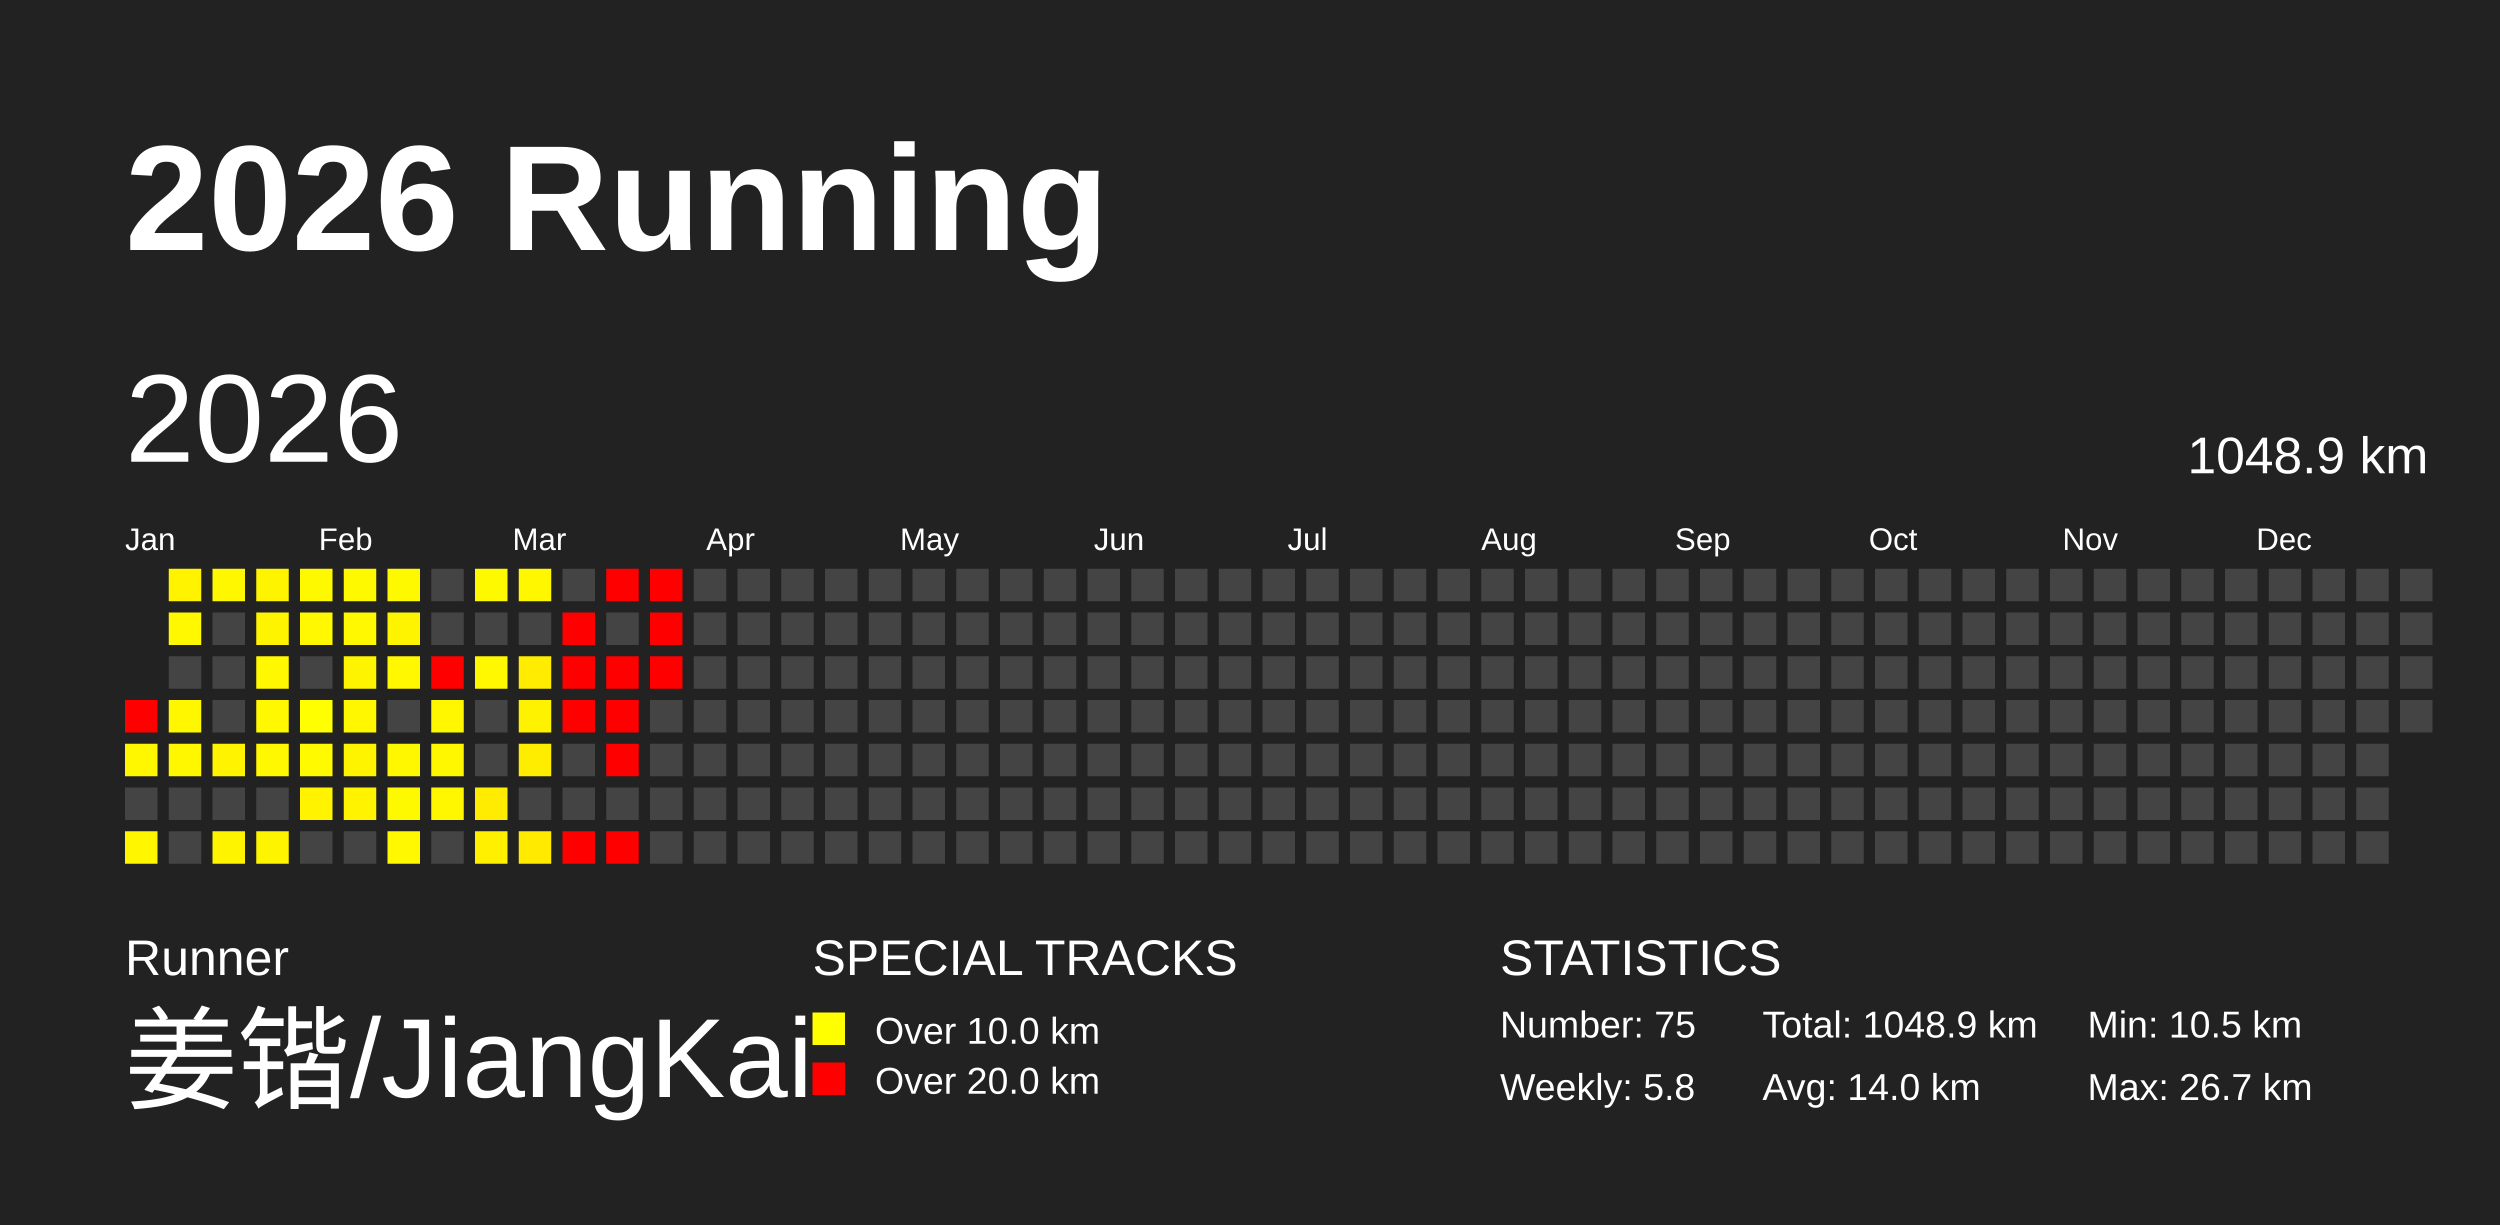
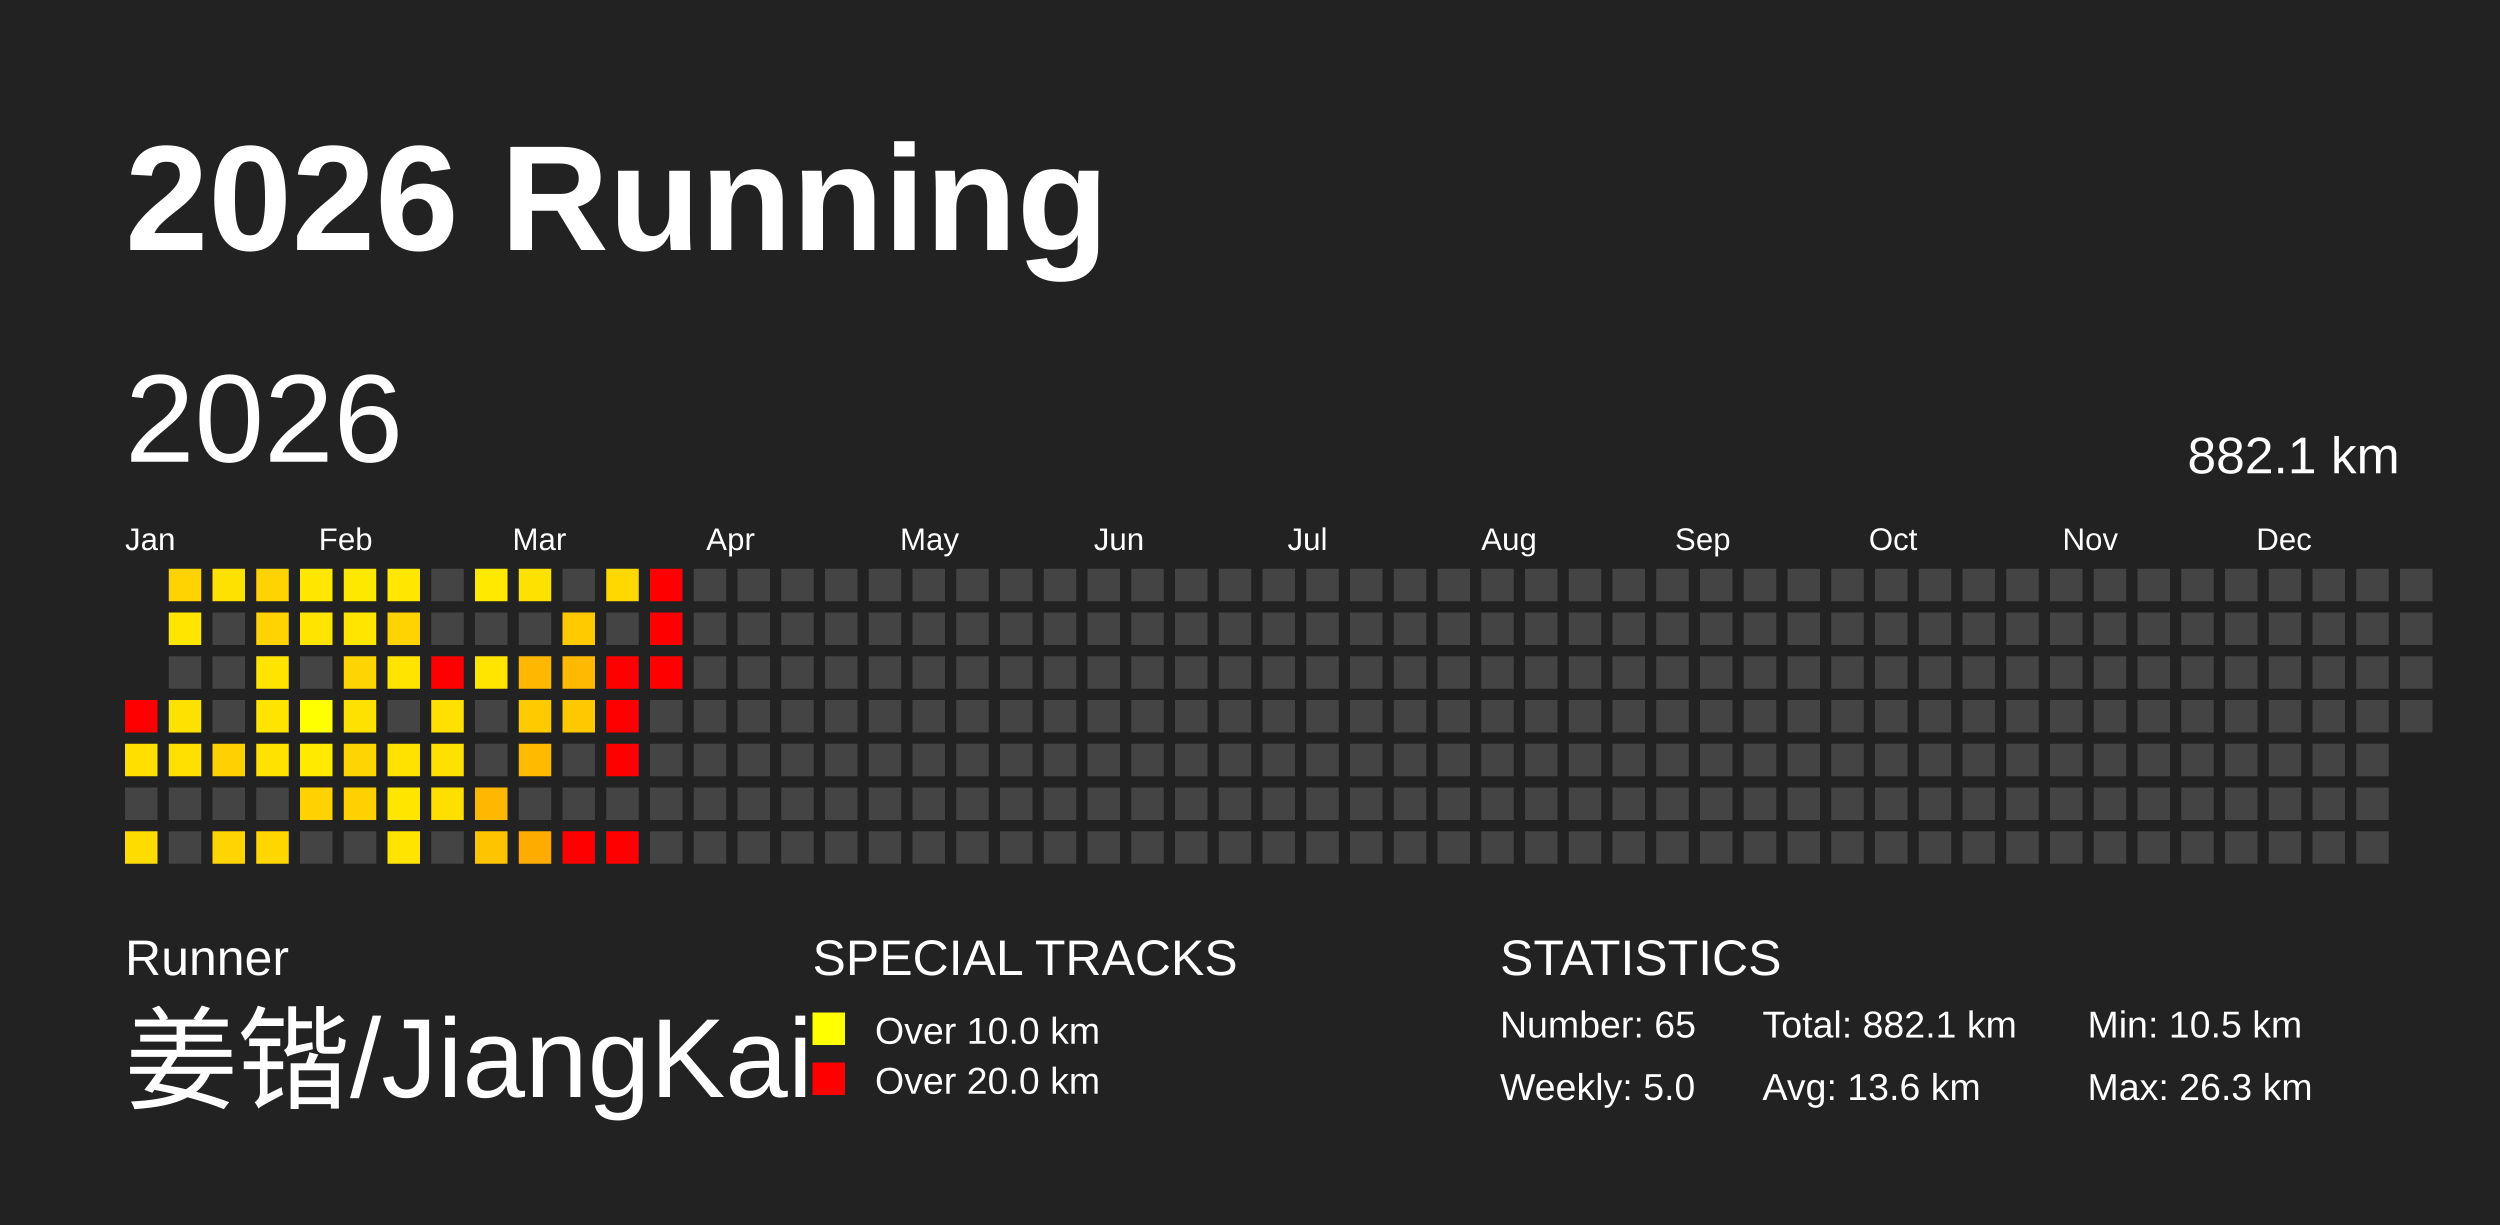
<svg xmlns="http://www.w3.org/2000/svg" baseProfile="full" height="98mm" version="1.1" viewBox="0,0,200,98" width="200mm">
  <defs />
  <rect fill="#222222" height="98" width="200" x="0" y="0" />
  <text fill="#FFFFFF" style="font-size:12px; font-family:Arial; font-weight:bold;" x="10" y="20">2026 Running</text>
  <text fill="#FFFFFF" style="font-size:4px; font-family:Arial" x="10" y="78">Runner</text>
  <text fill="#FFFFFF" style="font-size:9px; font-family:Arial" x="10" y="88">姜锴/JiangKai</text>
  <text fill="#FFFFFF" style="font-size:4px; font-family:Arial" x="65" y="78">SPECIAL TRACKS</text>
  <rect fill="yellow" height="2.6" width="2.6" x="65" y="81" />
  <text fill="#FFFFFF" style="font-size:3px; font-family:Arial" x="70" y="83.5">Over 10.0 km</text>
  <rect fill="red" height="2.6" width="2.6" x="65" y="85" />
  <text fill="#FFFFFF" style="font-size:3px; font-family:Arial" x="70" y="87.5">Over 20.0 km</text>
  <text fill="#FFFFFF" style="font-size:4px; font-family:Arial" x="120" y="78">STATISTICS</text>
-   <text fill="#FFFFFF" style="font-size:3px; font-family:Arial" x="120" y="83">Number: 75</text>
-   <text fill="#FFFFFF" style="font-size:3px; font-family:Arial" x="120" y="88">Weekly: 5.8</text>
-   <text fill="#FFFFFF" style="font-size:3px; font-family:Arial" x="141" y="83">Total: 1048.9 km</text>
-   <text fill="#FFFFFF" style="font-size:3px; font-family:Arial" x="141" y="88">Avg: 14.0 km</text>
+   <text fill="#FFFFFF" style="font-size:3px; font-family:Arial" x="120" y="83">Number: 65</text>
+   <text fill="#FFFFFF" style="font-size:3px; font-family:Arial" x="120" y="88">Weekly: 5.0</text>
+   <text fill="#FFFFFF" style="font-size:3px; font-family:Arial" x="141" y="83">Total: 882.1 km</text>
+   <text fill="#FFFFFF" style="font-size:3px; font-family:Arial" x="141" y="88">Avg: 13.6 km</text>
  <text fill="#FFFFFF" style="font-size:3px; font-family:Arial" x="167" y="83">Min: 10.5 km</text>
-   <text fill="#FFFFFF" style="font-size:3px; font-family:Arial" x="167" y="88">Max: 26.7 km</text>
+   <text fill="#FFFFFF" style="font-size:3px; font-family:Arial" x="167" y="88">Max: 26.3 km</text>
  <text dominant-baseline="hanging" fill="#FFFFFF" style="font-size:10.0px; font-family:Arial;" x="10" y="30">2026</text>
-   <text dominant-baseline="hanging" fill="#FFFFFF" style="font-size:4.125px; font-family:Arial;" x="175" y="35">1048.9 km</text>
+   <text dominant-baseline="hanging" fill="#FFFFFF" style="font-size:4.125px; font-family:Arial;" x="175" y="35">882.1 km</text>
  <text fill="#FFFFFF" style="font-size:2.5px; font-family:Arial" x="10.0" y="44">Jan</text>
  <text fill="#FFFFFF" style="font-size:2.5px; font-family:Arial" x="25.5" y="44">Feb</text>
  <text fill="#FFFFFF" style="font-size:2.5px; font-family:Arial" x="41.0" y="44">Mar</text>
  <text fill="#FFFFFF" style="font-size:2.5px; font-family:Arial" x="56.5" y="44">Apr</text>
  <text fill="#FFFFFF" style="font-size:2.5px; font-family:Arial" x="72.0" y="44">May</text>
  <text fill="#FFFFFF" style="font-size:2.5px; font-family:Arial" x="87.5" y="44">Jun</text>
  <text fill="#FFFFFF" style="font-size:2.5px; font-family:Arial" x="103.0" y="44">Jul</text>
  <text fill="#FFFFFF" style="font-size:2.5px; font-family:Arial" x="118.5" y="44">Aug</text>
  <text fill="#FFFFFF" style="font-size:2.5px; font-family:Arial" x="134.0" y="44">Sep</text>
  <text fill="#FFFFFF" style="font-size:2.5px; font-family:Arial" x="149.5" y="44">Oct</text>
  <text fill="#FFFFFF" style="font-size:2.5px; font-family:Arial" x="165.0" y="44">Nov</text>
  <text fill="#FFFFFF" style="font-size:2.5px; font-family:Arial" x="180.5" y="44">Dec</text>
  <rect fill="red" height="2.6" width="2.6" x="10.0" y="56.0" />
-   <rect fill="#fff700" height="2.6" width="2.6" x="10.0" y="59.5" />
+   <rect fill="#ffdf00" height="2.6" width="2.6" x="10.0" y="59.5" />
  <rect fill="#444444" height="2.6" width="2.6" x="10.0" y="63.0" />
-   <rect fill="#fff600" height="2.6" width="2.6" x="10.0" y="66.5" />
-   <rect fill="#fff300" height="2.6" width="2.6" x="13.5" y="45.5" />
-   <rect fill="#fff800" height="2.6" width="2.6" x="13.5" y="49.0" />
+   <rect fill="#ffdc00" height="2.6" width="2.6" x="10.0" y="66.5" />
+   <rect fill="#ffd200" height="2.6" width="2.6" x="13.5" y="45.5" />
+   <rect fill="#ffe500" height="2.6" width="2.6" x="13.5" y="49.0" />
  <rect fill="#444444" height="2.6" width="2.6" x="13.5" y="52.5" />
-   <rect fill="#fff700" height="2.6" width="2.6" x="13.5" y="56.0" />
-   <rect fill="#fff700" height="2.6" width="2.6" x="13.5" y="59.5" />
+   <rect fill="#ffe100" height="2.6" width="2.6" x="13.5" y="56.0" />
+   <rect fill="#ffe000" height="2.6" width="2.6" x="13.5" y="59.5" />
  <rect fill="#444444" height="2.6" width="2.6" x="13.5" y="63.0" />
  <rect fill="#444444" height="2.6" width="2.6" x="13.5" y="66.5" />
-   <rect fill="#fff700" height="2.6" width="2.6" x="17.0" y="45.5" />
+   <rect fill="#ffe100" height="2.6" width="2.6" x="17.0" y="45.5" />
  <rect fill="#444444" height="2.6" width="2.6" x="17.0" y="49.0" />
  <rect fill="#444444" height="2.6" width="2.6" x="17.0" y="52.5" />
  <rect fill="#444444" height="2.6" width="2.6" x="17.0" y="56.0" />
-   <rect fill="#fff300" height="2.6" width="2.6" x="17.0" y="59.5" />
+   <rect fill="#ffd100" height="2.6" width="2.6" x="17.0" y="59.5" />
  <rect fill="#444444" height="2.6" width="2.6" x="17.0" y="63.0" />
-   <rect fill="#fff400" height="2.6" width="2.6" x="17.0" y="66.5" />
-   <rect fill="#fff400" height="2.6" width="2.6" x="20.5" y="45.5" />
-   <rect fill="#fff400" height="2.6" width="2.6" x="20.5" y="49.0" />
-   <rect fill="#fff800" height="2.6" width="2.6" x="20.5" y="52.5" />
-   <rect fill="#fff800" height="2.6" width="2.6" x="20.5" y="56.0" />
-   <rect fill="#fff800" height="2.6" width="2.6" x="20.5" y="59.5" />
+   <rect fill="#ffd400" height="2.6" width="2.6" x="17.0" y="66.5" />
+   <rect fill="#ffd300" height="2.6" width="2.6" x="20.5" y="45.5" />
+   <rect fill="#ffd300" height="2.6" width="2.6" x="20.5" y="49.0" />
+   <rect fill="#ffe400" height="2.6" width="2.6" x="20.5" y="52.5" />
+   <rect fill="#ffe400" height="2.6" width="2.6" x="20.5" y="56.0" />
+   <rect fill="#ffe200" height="2.6" width="2.6" x="20.5" y="59.5" />
  <rect fill="#444444" height="2.6" width="2.6" x="20.5" y="63.0" />
-   <rect fill="#fff400" height="2.6" width="2.6" x="20.5" y="66.5" />
-   <rect fill="#fff900" height="2.6" width="2.6" x="24.0" y="45.5" />
-   <rect fill="#fff800" height="2.6" width="2.6" x="24.0" y="49.0" />
+   <rect fill="#ffd600" height="2.6" width="2.6" x="20.5" y="66.5" />
+   <rect fill="#ffe700" height="2.6" width="2.6" x="24.0" y="45.5" />
+   <rect fill="#ffe400" height="2.6" width="2.6" x="24.0" y="49.0" />
  <rect fill="#444444" height="2.6" width="2.6" x="24.0" y="52.5" />
  <rect fill="#ffff00" height="2.6" width="2.6" x="24.0" y="56.0" />
-   <rect fill="#fffa00" height="2.6" width="2.6" x="24.0" y="59.5" />
-   <rect fill="#fff300" height="2.6" width="2.6" x="24.0" y="63.0" />
+   <rect fill="#ffea00" height="2.6" width="2.6" x="24.0" y="59.5" />
+   <rect fill="#ffd200" height="2.6" width="2.6" x="24.0" y="63.0" />
  <rect fill="#444444" height="2.6" width="2.6" x="24.0" y="66.5" />
-   <rect fill="#fff900" height="2.6" width="2.6" x="27.5" y="45.5" />
-   <rect fill="#fff800" height="2.6" width="2.6" x="27.5" y="49.0" />
-   <rect fill="#fff400" height="2.6" width="2.6" x="27.5" y="52.5" />
-   <rect fill="#fff700" height="2.6" width="2.6" x="27.5" y="56.0" />
-   <rect fill="#fff400" height="2.6" width="2.6" x="27.5" y="59.5" />
-   <rect fill="#fff300" height="2.6" width="2.6" x="27.5" y="63.0" />
+   <rect fill="#ffe800" height="2.6" width="2.6" x="27.5" y="45.5" />
+   <rect fill="#ffe500" height="2.6" width="2.6" x="27.5" y="49.0" />
+   <rect fill="#ffd500" height="2.6" width="2.6" x="27.5" y="52.5" />
+   <rect fill="#ffe100" height="2.6" width="2.6" x="27.5" y="56.0" />
+   <rect fill="#ffd500" height="2.6" width="2.6" x="27.5" y="59.5" />
+   <rect fill="#ffd100" height="2.6" width="2.6" x="27.5" y="63.0" />
  <rect fill="#444444" height="2.6" width="2.6" x="27.5" y="66.5" />
-   <rect fill="#fff900" height="2.6" width="2.6" x="31.0" y="45.5" />
-   <rect fill="#fff400" height="2.6" width="2.6" x="31.0" y="49.0" />
-   <rect fill="#fff800" height="2.6" width="2.6" x="31.0" y="52.5" />
+   <rect fill="#ffe700" height="2.6" width="2.6" x="31.0" y="45.5" />
+   <rect fill="#ffd300" height="2.6" width="2.6" x="31.0" y="49.0" />
+   <rect fill="#ffe400" height="2.6" width="2.6" x="31.0" y="52.5" />
  <rect fill="#444444" height="2.6" width="2.6" x="31.0" y="56.0" />
-   <rect fill="#fff700" height="2.6" width="2.6" x="31.0" y="59.5" />
-   <rect fill="#fff900" height="2.6" width="2.6" x="31.0" y="63.0" />
-   <rect fill="#fff800" height="2.6" width="2.6" x="31.0" y="66.5" />
+   <rect fill="#ffe200" height="2.6" width="2.6" x="31.0" y="59.5" />
+   <rect fill="#ffe600" height="2.6" width="2.6" x="31.0" y="63.0" />
+   <rect fill="#ffe400" height="2.6" width="2.6" x="31.0" y="66.5" />
  <rect fill="#444444" height="2.6" width="2.6" x="34.5" y="45.5" />
  <rect fill="#444444" height="2.6" width="2.6" x="34.5" y="49.0" />
  <rect fill="red" height="2.6" width="2.6" x="34.5" y="52.5" />
-   <rect fill="#fff700" height="2.6" width="2.6" x="34.5" y="56.0" />
-   <rect fill="#fff700" height="2.6" width="2.6" x="34.5" y="59.5" />
-   <rect fill="#fff700" height="2.6" width="2.6" x="34.5" y="63.0" />
+   <rect fill="#ffe000" height="2.6" width="2.6" x="34.5" y="56.0" />
+   <rect fill="#ffe100" height="2.6" width="2.6" x="34.5" y="59.5" />
+   <rect fill="#ffdf00" height="2.6" width="2.6" x="34.5" y="63.0" />
  <rect fill="#444444" height="2.6" width="2.6" x="34.5" y="66.5" />
-   <rect fill="#fff900" height="2.6" width="2.6" x="38.0" y="45.5" />
+   <rect fill="#ffe900" height="2.6" width="2.6" x="38.0" y="45.5" />
  <rect fill="#444444" height="2.6" width="2.6" x="38.0" y="49.0" />
-   <rect fill="#fff800" height="2.6" width="2.6" x="38.0" y="52.5" />
+   <rect fill="#ffe500" height="2.6" width="2.6" x="38.0" y="52.5" />
  <rect fill="#444444" height="2.6" width="2.6" x="38.0" y="56.0" />
  <rect fill="#444444" height="2.6" width="2.6" x="38.0" y="59.5" />
-   <rect fill="#ffec00" height="2.6" width="2.6" x="38.0" y="63.0" />
-   <rect fill="#fff000" height="2.6" width="2.6" x="38.0" y="66.5" />
-   <rect fill="#fff700" height="2.6" width="2.6" x="41.5" y="45.5" />
+   <rect fill="#ffb700" height="2.6" width="2.6" x="38.0" y="63.0" />
+   <rect fill="#ffc400" height="2.6" width="2.6" x="38.0" y="66.5" />
+   <rect fill="#ffe100" height="2.6" width="2.6" x="41.5" y="45.5" />
  <rect fill="#444444" height="2.6" width="2.6" x="41.5" y="49.0" />
-   <rect fill="#ffec00" height="2.6" width="2.6" x="41.5" y="52.5" />
-   <rect fill="#fff200" height="2.6" width="2.6" x="41.5" y="56.0" />
-   <rect fill="#ffed00" height="2.6" width="2.6" x="41.5" y="59.5" />
+   <rect fill="#ffb700" height="2.6" width="2.6" x="41.5" y="52.5" />
+   <rect fill="#ffcb00" height="2.6" width="2.6" x="41.5" y="56.0" />
+   <rect fill="#ffbb00" height="2.6" width="2.6" x="41.5" y="59.5" />
  <rect fill="#444444" height="2.6" width="2.6" x="41.5" y="63.0" />
-   <rect fill="#ffea00" height="2.6" width="2.6" x="41.5" y="66.5" />
+   <rect fill="#ffac00" height="2.6" width="2.6" x="41.5" y="66.5" />
  <rect fill="#444444" height="2.6" width="2.6" x="45.0" y="45.5" />
-   <rect fill="red" height="2.6" width="2.6" x="45.0" y="49.0" />
-   <rect fill="red" height="2.6" width="2.6" x="45.0" y="52.5" />
-   <rect fill="red" height="2.6" width="2.6" x="45.0" y="56.0" />
+   <rect fill="#ffca00" height="2.6" width="2.6" x="45.0" y="49.0" />
+   <rect fill="#ffb900" height="2.6" width="2.6" x="45.0" y="52.5" />
+   <rect fill="#ffc800" height="2.6" width="2.6" x="45.0" y="56.0" />
  <rect fill="#444444" height="2.6" width="2.6" x="45.0" y="59.5" />
  <rect fill="#444444" height="2.6" width="2.6" x="45.0" y="63.0" />
  <rect fill="red" height="2.6" width="2.6" x="45.0" y="66.5" />
-   <rect fill="red" height="2.6" width="2.6" x="48.5" y="45.5" />
+   <rect fill="#ffd800" height="2.6" width="2.6" x="48.5" y="45.5" />
  <rect fill="#444444" height="2.6" width="2.6" x="48.5" y="49.0" />
  <rect fill="red" height="2.6" width="2.6" x="48.5" y="52.5" />
  <rect fill="red" height="2.6" width="2.6" x="48.5" y="56.0" />
  <rect fill="red" height="2.6" width="2.6" x="48.5" y="59.5" />
  <rect fill="#444444" height="2.6" width="2.6" x="48.5" y="63.0" />
  <rect fill="red" height="2.6" width="2.6" x="48.5" y="66.5" />
  <rect fill="red" height="2.6" width="2.6" x="52.0" y="45.5" />
  <rect fill="red" height="2.6" width="2.6" x="52.0" y="49.0" />
  <rect fill="red" height="2.6" width="2.6" x="52.0" y="52.5" />
  <rect fill="#444444" height="2.6" width="2.6" x="52.0" y="56.0" />
  <rect fill="#444444" height="2.6" width="2.6" x="52.0" y="59.5" />
  <rect fill="#444444" height="2.6" width="2.6" x="52.0" y="63.0" />
  <rect fill="#444444" height="2.6" width="2.6" x="52.0" y="66.5" />
  <rect fill="#444444" height="2.6" width="2.6" x="55.5" y="45.5" />
  <rect fill="#444444" height="2.6" width="2.6" x="55.5" y="49.0" />
  <rect fill="#444444" height="2.6" width="2.6" x="55.5" y="52.5" />
  <rect fill="#444444" height="2.6" width="2.6" x="55.5" y="56.0" />
  <rect fill="#444444" height="2.6" width="2.6" x="55.5" y="59.5" />
  <rect fill="#444444" height="2.6" width="2.6" x="55.5" y="63.0" />
  <rect fill="#444444" height="2.6" width="2.6" x="55.5" y="66.5" />
  <rect fill="#444444" height="2.6" width="2.6" x="59.0" y="45.5" />
  <rect fill="#444444" height="2.6" width="2.6" x="59.0" y="49.0" />
  <rect fill="#444444" height="2.6" width="2.6" x="59.0" y="52.5" />
  <rect fill="#444444" height="2.6" width="2.6" x="59.0" y="56.0" />
  <rect fill="#444444" height="2.6" width="2.6" x="59.0" y="59.5" />
  <rect fill="#444444" height="2.6" width="2.6" x="59.0" y="63.0" />
  <rect fill="#444444" height="2.6" width="2.6" x="59.0" y="66.5" />
  <rect fill="#444444" height="2.6" width="2.6" x="62.5" y="45.5" />
  <rect fill="#444444" height="2.6" width="2.6" x="62.5" y="49.0" />
  <rect fill="#444444" height="2.6" width="2.6" x="62.5" y="52.5" />
  <rect fill="#444444" height="2.6" width="2.6" x="62.5" y="56.0" />
  <rect fill="#444444" height="2.6" width="2.6" x="62.5" y="59.5" />
  <rect fill="#444444" height="2.6" width="2.6" x="62.5" y="63.0" />
  <rect fill="#444444" height="2.6" width="2.6" x="62.5" y="66.5" />
  <rect fill="#444444" height="2.6" width="2.6" x="66.0" y="45.5" />
  <rect fill="#444444" height="2.6" width="2.6" x="66.0" y="49.0" />
  <rect fill="#444444" height="2.6" width="2.6" x="66.0" y="52.5" />
  <rect fill="#444444" height="2.6" width="2.6" x="66.0" y="56.0" />
  <rect fill="#444444" height="2.6" width="2.6" x="66.0" y="59.5" />
  <rect fill="#444444" height="2.6" width="2.6" x="66.0" y="63.0" />
  <rect fill="#444444" height="2.6" width="2.6" x="66.0" y="66.5" />
  <rect fill="#444444" height="2.6" width="2.6" x="69.5" y="45.5" />
  <rect fill="#444444" height="2.6" width="2.6" x="69.5" y="49.0" />
  <rect fill="#444444" height="2.6" width="2.6" x="69.5" y="52.5" />
  <rect fill="#444444" height="2.6" width="2.6" x="69.5" y="56.0" />
  <rect fill="#444444" height="2.6" width="2.6" x="69.5" y="59.5" />
  <rect fill="#444444" height="2.6" width="2.6" x="69.5" y="63.0" />
  <rect fill="#444444" height="2.6" width="2.6" x="69.5" y="66.5" />
  <rect fill="#444444" height="2.6" width="2.6" x="73.0" y="45.5" />
  <rect fill="#444444" height="2.6" width="2.6" x="73.0" y="49.0" />
  <rect fill="#444444" height="2.6" width="2.6" x="73.0" y="52.5" />
  <rect fill="#444444" height="2.6" width="2.6" x="73.0" y="56.0" />
  <rect fill="#444444" height="2.6" width="2.6" x="73.0" y="59.5" />
  <rect fill="#444444" height="2.6" width="2.6" x="73.0" y="63.0" />
  <rect fill="#444444" height="2.6" width="2.6" x="73.0" y="66.5" />
  <rect fill="#444444" height="2.6" width="2.6" x="76.5" y="45.5" />
  <rect fill="#444444" height="2.6" width="2.6" x="76.5" y="49.0" />
  <rect fill="#444444" height="2.6" width="2.6" x="76.5" y="52.5" />
  <rect fill="#444444" height="2.6" width="2.6" x="76.5" y="56.0" />
  <rect fill="#444444" height="2.6" width="2.6" x="76.5" y="59.5" />
  <rect fill="#444444" height="2.6" width="2.6" x="76.5" y="63.0" />
  <rect fill="#444444" height="2.6" width="2.6" x="76.5" y="66.5" />
  <rect fill="#444444" height="2.6" width="2.6" x="80.0" y="45.5" />
  <rect fill="#444444" height="2.6" width="2.6" x="80.0" y="49.0" />
  <rect fill="#444444" height="2.6" width="2.6" x="80.0" y="52.5" />
  <rect fill="#444444" height="2.6" width="2.6" x="80.0" y="56.0" />
  <rect fill="#444444" height="2.6" width="2.6" x="80.0" y="59.5" />
  <rect fill="#444444" height="2.6" width="2.6" x="80.0" y="63.0" />
  <rect fill="#444444" height="2.6" width="2.6" x="80.0" y="66.5" />
  <rect fill="#444444" height="2.6" width="2.6" x="83.5" y="45.5" />
  <rect fill="#444444" height="2.6" width="2.6" x="83.5" y="49.0" />
  <rect fill="#444444" height="2.6" width="2.6" x="83.5" y="52.5" />
  <rect fill="#444444" height="2.6" width="2.6" x="83.5" y="56.0" />
  <rect fill="#444444" height="2.6" width="2.6" x="83.5" y="59.5" />
  <rect fill="#444444" height="2.6" width="2.6" x="83.5" y="63.0" />
  <rect fill="#444444" height="2.6" width="2.6" x="83.5" y="66.5" />
  <rect fill="#444444" height="2.6" width="2.6" x="87.0" y="45.5" />
  <rect fill="#444444" height="2.6" width="2.6" x="87.0" y="49.0" />
  <rect fill="#444444" height="2.6" width="2.6" x="87.0" y="52.5" />
  <rect fill="#444444" height="2.6" width="2.6" x="87.0" y="56.0" />
  <rect fill="#444444" height="2.6" width="2.6" x="87.0" y="59.5" />
  <rect fill="#444444" height="2.6" width="2.6" x="87.0" y="63.0" />
  <rect fill="#444444" height="2.6" width="2.6" x="87.0" y="66.5" />
  <rect fill="#444444" height="2.6" width="2.6" x="90.5" y="45.5" />
  <rect fill="#444444" height="2.6" width="2.6" x="90.5" y="49.0" />
  <rect fill="#444444" height="2.6" width="2.6" x="90.5" y="52.5" />
  <rect fill="#444444" height="2.6" width="2.6" x="90.5" y="56.0" />
  <rect fill="#444444" height="2.6" width="2.6" x="90.5" y="59.5" />
  <rect fill="#444444" height="2.6" width="2.6" x="90.5" y="63.0" />
  <rect fill="#444444" height="2.6" width="2.6" x="90.5" y="66.5" />
  <rect fill="#444444" height="2.6" width="2.6" x="94.0" y="45.5" />
  <rect fill="#444444" height="2.6" width="2.6" x="94.0" y="49.0" />
  <rect fill="#444444" height="2.6" width="2.6" x="94.0" y="52.5" />
  <rect fill="#444444" height="2.6" width="2.6" x="94.0" y="56.0" />
  <rect fill="#444444" height="2.6" width="2.6" x="94.0" y="59.5" />
  <rect fill="#444444" height="2.6" width="2.6" x="94.0" y="63.0" />
  <rect fill="#444444" height="2.6" width="2.6" x="94.0" y="66.5" />
  <rect fill="#444444" height="2.6" width="2.6" x="97.5" y="45.5" />
  <rect fill="#444444" height="2.6" width="2.6" x="97.5" y="49.0" />
  <rect fill="#444444" height="2.6" width="2.6" x="97.5" y="52.5" />
  <rect fill="#444444" height="2.6" width="2.6" x="97.5" y="56.0" />
  <rect fill="#444444" height="2.6" width="2.6" x="97.5" y="59.5" />
  <rect fill="#444444" height="2.6" width="2.6" x="97.5" y="63.0" />
  <rect fill="#444444" height="2.6" width="2.6" x="97.5" y="66.5" />
  <rect fill="#444444" height="2.6" width="2.6" x="101.0" y="45.5" />
  <rect fill="#444444" height="2.6" width="2.6" x="101.0" y="49.0" />
  <rect fill="#444444" height="2.6" width="2.6" x="101.0" y="52.5" />
  <rect fill="#444444" height="2.6" width="2.6" x="101.0" y="56.0" />
  <rect fill="#444444" height="2.6" width="2.6" x="101.0" y="59.5" />
  <rect fill="#444444" height="2.6" width="2.6" x="101.0" y="63.0" />
  <rect fill="#444444" height="2.6" width="2.6" x="101.0" y="66.5" />
  <rect fill="#444444" height="2.6" width="2.6" x="104.5" y="45.5" />
  <rect fill="#444444" height="2.6" width="2.6" x="104.5" y="49.0" />
  <rect fill="#444444" height="2.6" width="2.6" x="104.5" y="52.5" />
  <rect fill="#444444" height="2.6" width="2.6" x="104.5" y="56.0" />
  <rect fill="#444444" height="2.6" width="2.6" x="104.5" y="59.5" />
  <rect fill="#444444" height="2.6" width="2.6" x="104.5" y="63.0" />
  <rect fill="#444444" height="2.6" width="2.6" x="104.5" y="66.5" />
  <rect fill="#444444" height="2.6" width="2.6" x="108.0" y="45.5" />
  <rect fill="#444444" height="2.6" width="2.6" x="108.0" y="49.0" />
  <rect fill="#444444" height="2.6" width="2.6" x="108.0" y="52.5" />
  <rect fill="#444444" height="2.6" width="2.6" x="108.0" y="56.0" />
  <rect fill="#444444" height="2.6" width="2.6" x="108.0" y="59.5" />
  <rect fill="#444444" height="2.6" width="2.6" x="108.0" y="63.0" />
  <rect fill="#444444" height="2.6" width="2.6" x="108.0" y="66.5" />
  <rect fill="#444444" height="2.6" width="2.6" x="111.5" y="45.5" />
  <rect fill="#444444" height="2.6" width="2.6" x="111.5" y="49.0" />
  <rect fill="#444444" height="2.6" width="2.6" x="111.5" y="52.5" />
  <rect fill="#444444" height="2.6" width="2.6" x="111.5" y="56.0" />
  <rect fill="#444444" height="2.6" width="2.6" x="111.5" y="59.5" />
  <rect fill="#444444" height="2.6" width="2.6" x="111.5" y="63.0" />
  <rect fill="#444444" height="2.6" width="2.6" x="111.5" y="66.5" />
  <rect fill="#444444" height="2.6" width="2.6" x="115.0" y="45.5" />
  <rect fill="#444444" height="2.6" width="2.6" x="115.0" y="49.0" />
  <rect fill="#444444" height="2.6" width="2.6" x="115.0" y="52.5" />
  <rect fill="#444444" height="2.6" width="2.6" x="115.0" y="56.0" />
  <rect fill="#444444" height="2.6" width="2.6" x="115.0" y="59.5" />
  <rect fill="#444444" height="2.6" width="2.6" x="115.0" y="63.0" />
  <rect fill="#444444" height="2.6" width="2.6" x="115.0" y="66.5" />
  <rect fill="#444444" height="2.6" width="2.6" x="118.5" y="45.5" />
  <rect fill="#444444" height="2.6" width="2.6" x="118.5" y="49.0" />
  <rect fill="#444444" height="2.6" width="2.6" x="118.5" y="52.5" />
  <rect fill="#444444" height="2.6" width="2.6" x="118.5" y="56.0" />
  <rect fill="#444444" height="2.6" width="2.6" x="118.5" y="59.5" />
  <rect fill="#444444" height="2.6" width="2.6" x="118.5" y="63.0" />
  <rect fill="#444444" height="2.6" width="2.6" x="118.5" y="66.5" />
  <rect fill="#444444" height="2.6" width="2.6" x="122.0" y="45.5" />
  <rect fill="#444444" height="2.6" width="2.6" x="122.0" y="49.0" />
  <rect fill="#444444" height="2.6" width="2.6" x="122.0" y="52.5" />
  <rect fill="#444444" height="2.6" width="2.6" x="122.0" y="56.0" />
  <rect fill="#444444" height="2.6" width="2.6" x="122.0" y="59.5" />
  <rect fill="#444444" height="2.6" width="2.6" x="122.0" y="63.0" />
  <rect fill="#444444" height="2.6" width="2.6" x="122.0" y="66.5" />
  <rect fill="#444444" height="2.6" width="2.6" x="125.5" y="45.5" />
  <rect fill="#444444" height="2.6" width="2.6" x="125.5" y="49.0" />
  <rect fill="#444444" height="2.6" width="2.6" x="125.5" y="52.5" />
  <rect fill="#444444" height="2.6" width="2.6" x="125.5" y="56.0" />
  <rect fill="#444444" height="2.6" width="2.6" x="125.5" y="59.5" />
  <rect fill="#444444" height="2.6" width="2.6" x="125.5" y="63.0" />
  <rect fill="#444444" height="2.6" width="2.6" x="125.5" y="66.5" />
  <rect fill="#444444" height="2.6" width="2.6" x="129.0" y="45.5" />
  <rect fill="#444444" height="2.6" width="2.6" x="129.0" y="49.0" />
  <rect fill="#444444" height="2.6" width="2.6" x="129.0" y="52.5" />
  <rect fill="#444444" height="2.6" width="2.6" x="129.0" y="56.0" />
  <rect fill="#444444" height="2.6" width="2.6" x="129.0" y="59.5" />
  <rect fill="#444444" height="2.6" width="2.6" x="129.0" y="63.0" />
  <rect fill="#444444" height="2.6" width="2.6" x="129.0" y="66.5" />
  <rect fill="#444444" height="2.6" width="2.6" x="132.5" y="45.5" />
  <rect fill="#444444" height="2.6" width="2.6" x="132.5" y="49.0" />
  <rect fill="#444444" height="2.6" width="2.6" x="132.5" y="52.5" />
  <rect fill="#444444" height="2.6" width="2.6" x="132.5" y="56.0" />
  <rect fill="#444444" height="2.6" width="2.6" x="132.5" y="59.5" />
  <rect fill="#444444" height="2.6" width="2.6" x="132.5" y="63.0" />
  <rect fill="#444444" height="2.6" width="2.6" x="132.5" y="66.5" />
  <rect fill="#444444" height="2.6" width="2.6" x="136.0" y="45.5" />
  <rect fill="#444444" height="2.6" width="2.6" x="136.0" y="49.0" />
  <rect fill="#444444" height="2.6" width="2.6" x="136.0" y="52.5" />
  <rect fill="#444444" height="2.6" width="2.6" x="136.0" y="56.0" />
  <rect fill="#444444" height="2.6" width="2.6" x="136.0" y="59.5" />
  <rect fill="#444444" height="2.6" width="2.6" x="136.0" y="63.0" />
  <rect fill="#444444" height="2.6" width="2.6" x="136.0" y="66.5" />
  <rect fill="#444444" height="2.6" width="2.6" x="139.5" y="45.5" />
  <rect fill="#444444" height="2.6" width="2.6" x="139.5" y="49.0" />
  <rect fill="#444444" height="2.6" width="2.6" x="139.5" y="52.5" />
  <rect fill="#444444" height="2.6" width="2.6" x="139.5" y="56.0" />
  <rect fill="#444444" height="2.6" width="2.6" x="139.5" y="59.5" />
  <rect fill="#444444" height="2.6" width="2.6" x="139.5" y="63.0" />
  <rect fill="#444444" height="2.6" width="2.6" x="139.5" y="66.5" />
  <rect fill="#444444" height="2.6" width="2.6" x="143.0" y="45.5" />
  <rect fill="#444444" height="2.6" width="2.6" x="143.0" y="49.0" />
  <rect fill="#444444" height="2.6" width="2.6" x="143.0" y="52.5" />
  <rect fill="#444444" height="2.6" width="2.6" x="143.0" y="56.0" />
  <rect fill="#444444" height="2.6" width="2.6" x="143.0" y="59.5" />
  <rect fill="#444444" height="2.6" width="2.6" x="143.0" y="63.0" />
  <rect fill="#444444" height="2.6" width="2.6" x="143.0" y="66.5" />
  <rect fill="#444444" height="2.6" width="2.6" x="146.5" y="45.5" />
  <rect fill="#444444" height="2.6" width="2.6" x="146.5" y="49.0" />
  <rect fill="#444444" height="2.6" width="2.6" x="146.5" y="52.5" />
  <rect fill="#444444" height="2.6" width="2.6" x="146.5" y="56.0" />
  <rect fill="#444444" height="2.6" width="2.6" x="146.5" y="59.5" />
  <rect fill="#444444" height="2.6" width="2.6" x="146.5" y="63.0" />
  <rect fill="#444444" height="2.6" width="2.6" x="146.5" y="66.5" />
  <rect fill="#444444" height="2.6" width="2.6" x="150.0" y="45.5" />
  <rect fill="#444444" height="2.6" width="2.6" x="150.0" y="49.0" />
  <rect fill="#444444" height="2.6" width="2.6" x="150.0" y="52.5" />
  <rect fill="#444444" height="2.6" width="2.6" x="150.0" y="56.0" />
  <rect fill="#444444" height="2.6" width="2.6" x="150.0" y="59.5" />
  <rect fill="#444444" height="2.6" width="2.6" x="150.0" y="63.0" />
  <rect fill="#444444" height="2.6" width="2.6" x="150.0" y="66.5" />
  <rect fill="#444444" height="2.6" width="2.6" x="153.5" y="45.5" />
  <rect fill="#444444" height="2.6" width="2.6" x="153.5" y="49.0" />
  <rect fill="#444444" height="2.6" width="2.6" x="153.5" y="52.5" />
  <rect fill="#444444" height="2.6" width="2.6" x="153.5" y="56.0" />
  <rect fill="#444444" height="2.6" width="2.6" x="153.5" y="59.5" />
  <rect fill="#444444" height="2.6" width="2.6" x="153.5" y="63.0" />
  <rect fill="#444444" height="2.6" width="2.6" x="153.5" y="66.5" />
  <rect fill="#444444" height="2.6" width="2.6" x="157.0" y="45.5" />
  <rect fill="#444444" height="2.6" width="2.6" x="157.0" y="49.0" />
  <rect fill="#444444" height="2.6" width="2.6" x="157.0" y="52.5" />
  <rect fill="#444444" height="2.6" width="2.6" x="157.0" y="56.0" />
  <rect fill="#444444" height="2.6" width="2.6" x="157.0" y="59.5" />
  <rect fill="#444444" height="2.6" width="2.6" x="157.0" y="63.0" />
  <rect fill="#444444" height="2.6" width="2.6" x="157.0" y="66.5" />
  <rect fill="#444444" height="2.6" width="2.6" x="160.5" y="45.5" />
  <rect fill="#444444" height="2.6" width="2.6" x="160.5" y="49.0" />
  <rect fill="#444444" height="2.6" width="2.6" x="160.5" y="52.5" />
  <rect fill="#444444" height="2.6" width="2.6" x="160.5" y="56.0" />
  <rect fill="#444444" height="2.6" width="2.6" x="160.5" y="59.5" />
  <rect fill="#444444" height="2.6" width="2.6" x="160.5" y="63.0" />
  <rect fill="#444444" height="2.6" width="2.6" x="160.5" y="66.5" />
  <rect fill="#444444" height="2.6" width="2.6" x="164.0" y="45.5" />
  <rect fill="#444444" height="2.6" width="2.6" x="164.0" y="49.0" />
  <rect fill="#444444" height="2.6" width="2.6" x="164.0" y="52.5" />
  <rect fill="#444444" height="2.6" width="2.6" x="164.0" y="56.0" />
  <rect fill="#444444" height="2.6" width="2.6" x="164.0" y="59.5" />
  <rect fill="#444444" height="2.6" width="2.6" x="164.0" y="63.0" />
  <rect fill="#444444" height="2.6" width="2.6" x="164.0" y="66.5" />
  <rect fill="#444444" height="2.6" width="2.6" x="167.5" y="45.5" />
  <rect fill="#444444" height="2.6" width="2.6" x="167.5" y="49.0" />
  <rect fill="#444444" height="2.6" width="2.6" x="167.5" y="52.5" />
  <rect fill="#444444" height="2.6" width="2.6" x="167.5" y="56.0" />
  <rect fill="#444444" height="2.6" width="2.6" x="167.5" y="59.5" />
  <rect fill="#444444" height="2.6" width="2.6" x="167.5" y="63.0" />
  <rect fill="#444444" height="2.6" width="2.6" x="167.5" y="66.5" />
  <rect fill="#444444" height="2.6" width="2.6" x="171.0" y="45.5" />
  <rect fill="#444444" height="2.6" width="2.6" x="171.0" y="49.0" />
  <rect fill="#444444" height="2.6" width="2.6" x="171.0" y="52.5" />
  <rect fill="#444444" height="2.6" width="2.6" x="171.0" y="56.0" />
  <rect fill="#444444" height="2.6" width="2.6" x="171.0" y="59.5" />
  <rect fill="#444444" height="2.6" width="2.6" x="171.0" y="63.0" />
  <rect fill="#444444" height="2.6" width="2.6" x="171.0" y="66.5" />
  <rect fill="#444444" height="2.6" width="2.6" x="174.5" y="45.5" />
  <rect fill="#444444" height="2.6" width="2.6" x="174.5" y="49.0" />
  <rect fill="#444444" height="2.6" width="2.6" x="174.5" y="52.5" />
  <rect fill="#444444" height="2.6" width="2.6" x="174.5" y="56.0" />
  <rect fill="#444444" height="2.6" width="2.6" x="174.5" y="59.5" />
  <rect fill="#444444" height="2.6" width="2.6" x="174.5" y="63.0" />
  <rect fill="#444444" height="2.6" width="2.6" x="174.5" y="66.5" />
  <rect fill="#444444" height="2.6" width="2.6" x="178.0" y="45.5" />
  <rect fill="#444444" height="2.6" width="2.6" x="178.0" y="49.0" />
  <rect fill="#444444" height="2.6" width="2.6" x="178.0" y="52.5" />
  <rect fill="#444444" height="2.6" width="2.6" x="178.0" y="56.0" />
  <rect fill="#444444" height="2.6" width="2.6" x="178.0" y="59.5" />
  <rect fill="#444444" height="2.6" width="2.6" x="178.0" y="63.0" />
  <rect fill="#444444" height="2.6" width="2.6" x="178.0" y="66.5" />
  <rect fill="#444444" height="2.6" width="2.6" x="181.5" y="45.5" />
  <rect fill="#444444" height="2.6" width="2.6" x="181.5" y="49.0" />
  <rect fill="#444444" height="2.6" width="2.6" x="181.5" y="52.5" />
  <rect fill="#444444" height="2.6" width="2.6" x="181.5" y="56.0" />
  <rect fill="#444444" height="2.6" width="2.6" x="181.5" y="59.5" />
  <rect fill="#444444" height="2.6" width="2.6" x="181.5" y="63.0" />
  <rect fill="#444444" height="2.6" width="2.6" x="181.5" y="66.5" />
  <rect fill="#444444" height="2.6" width="2.6" x="185.0" y="45.5" />
  <rect fill="#444444" height="2.6" width="2.6" x="185.0" y="49.0" />
  <rect fill="#444444" height="2.6" width="2.6" x="185.0" y="52.5" />
  <rect fill="#444444" height="2.6" width="2.6" x="185.0" y="56.0" />
  <rect fill="#444444" height="2.6" width="2.6" x="185.0" y="59.5" />
  <rect fill="#444444" height="2.6" width="2.6" x="185.0" y="63.0" />
  <rect fill="#444444" height="2.6" width="2.6" x="185.0" y="66.5" />
  <rect fill="#444444" height="2.6" width="2.6" x="188.5" y="45.5" />
  <rect fill="#444444" height="2.6" width="2.6" x="188.5" y="49.0" />
  <rect fill="#444444" height="2.6" width="2.6" x="188.5" y="52.5" />
  <rect fill="#444444" height="2.6" width="2.6" x="188.5" y="56.0" />
  <rect fill="#444444" height="2.6" width="2.6" x="188.5" y="59.5" />
  <rect fill="#444444" height="2.6" width="2.6" x="188.5" y="63.0" />
  <rect fill="#444444" height="2.6" width="2.6" x="188.5" y="66.5" />
  <rect fill="#444444" height="2.6" width="2.6" x="192.0" y="45.5" />
  <rect fill="#444444" height="2.6" width="2.6" x="192.0" y="49.0" />
  <rect fill="#444444" height="2.6" width="2.6" x="192.0" y="52.5" />
  <rect fill="#444444" height="2.6" width="2.6" x="192.0" y="56.0" />
</svg>
